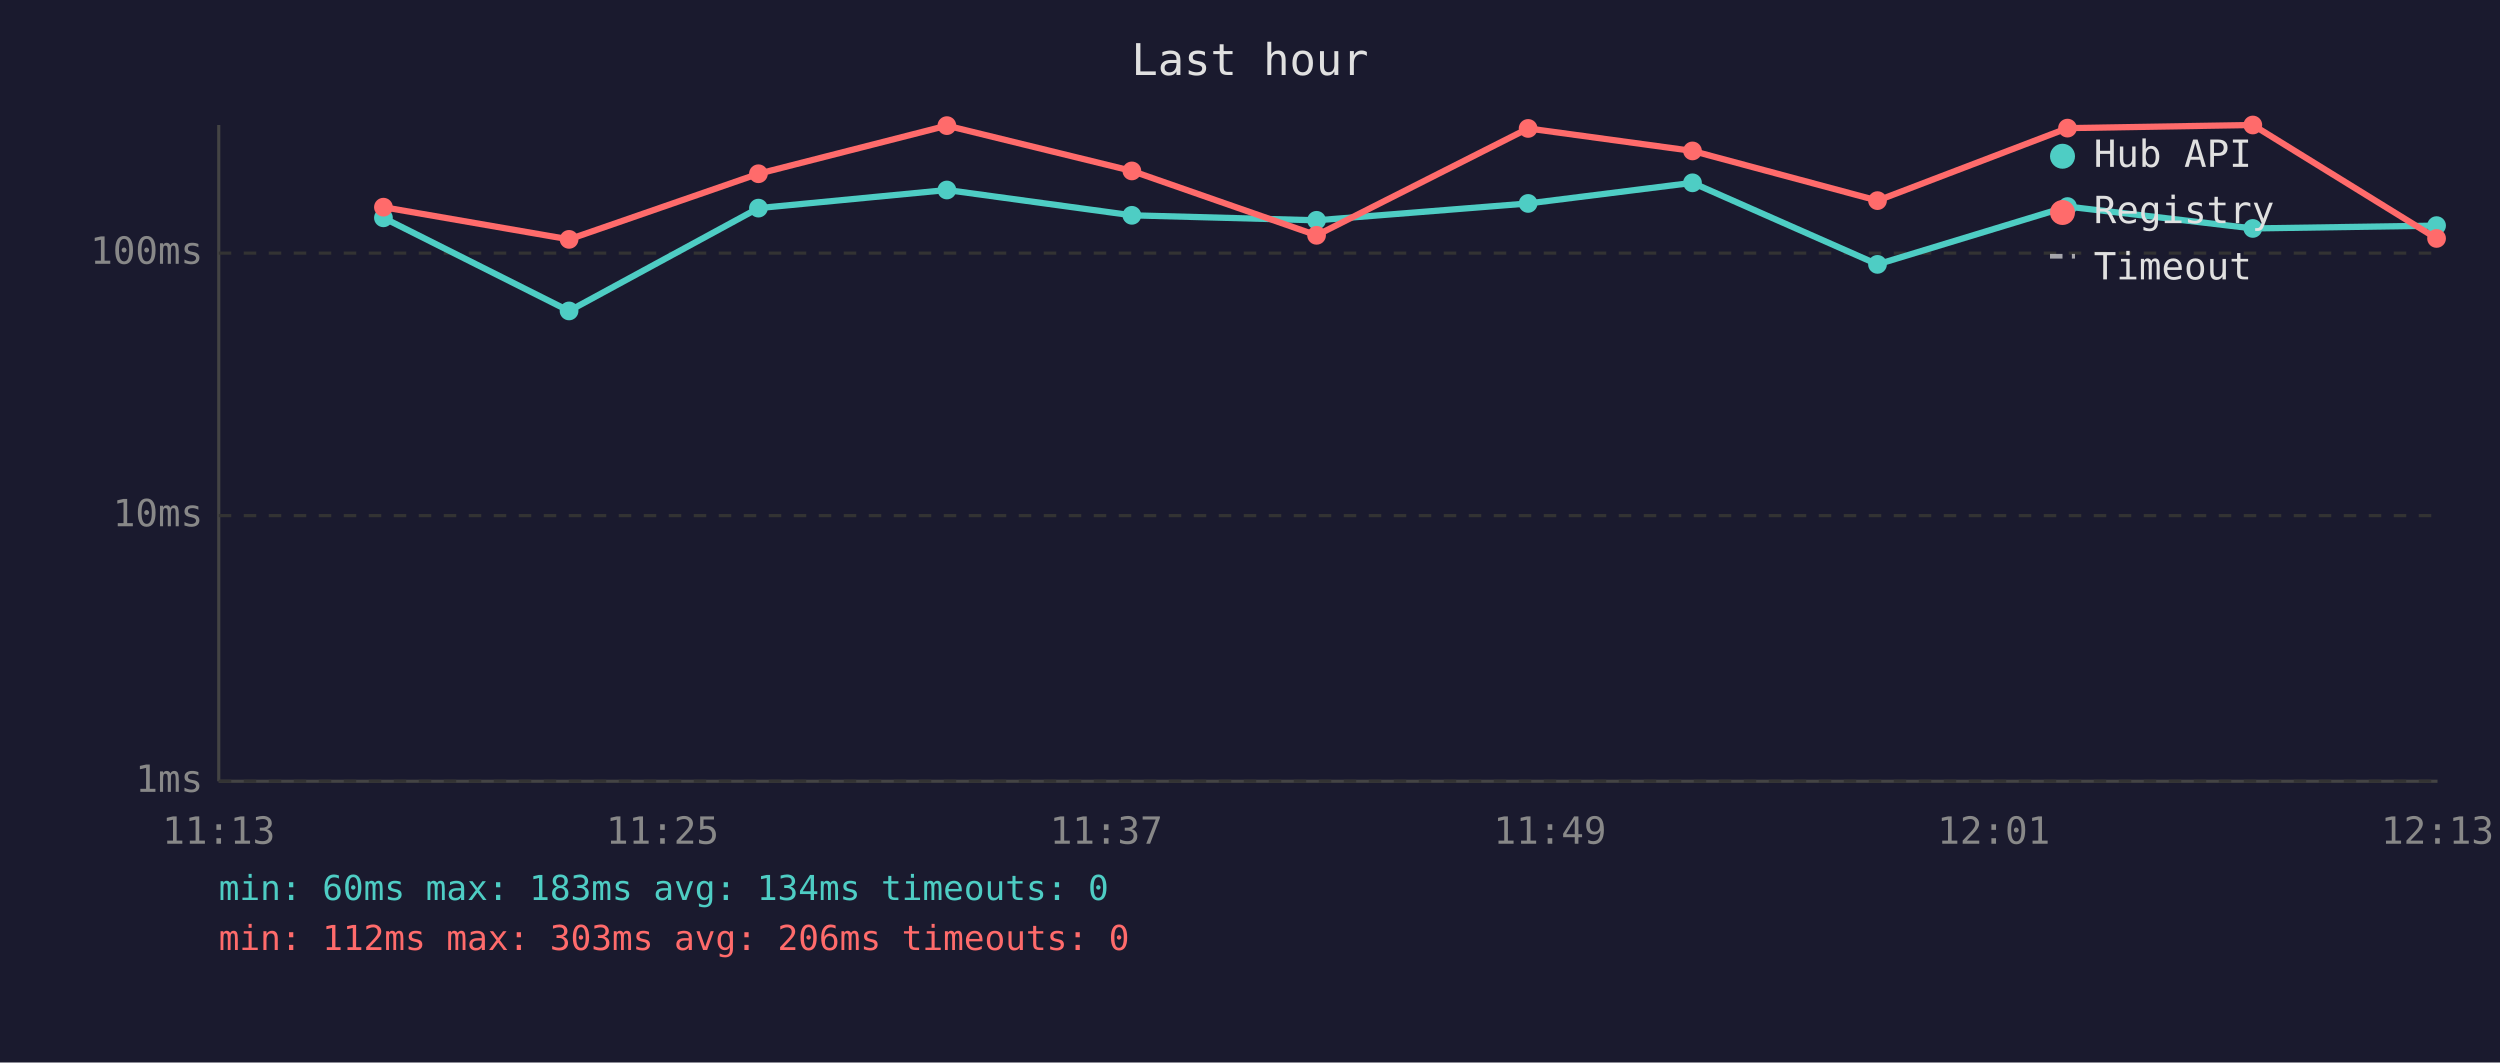
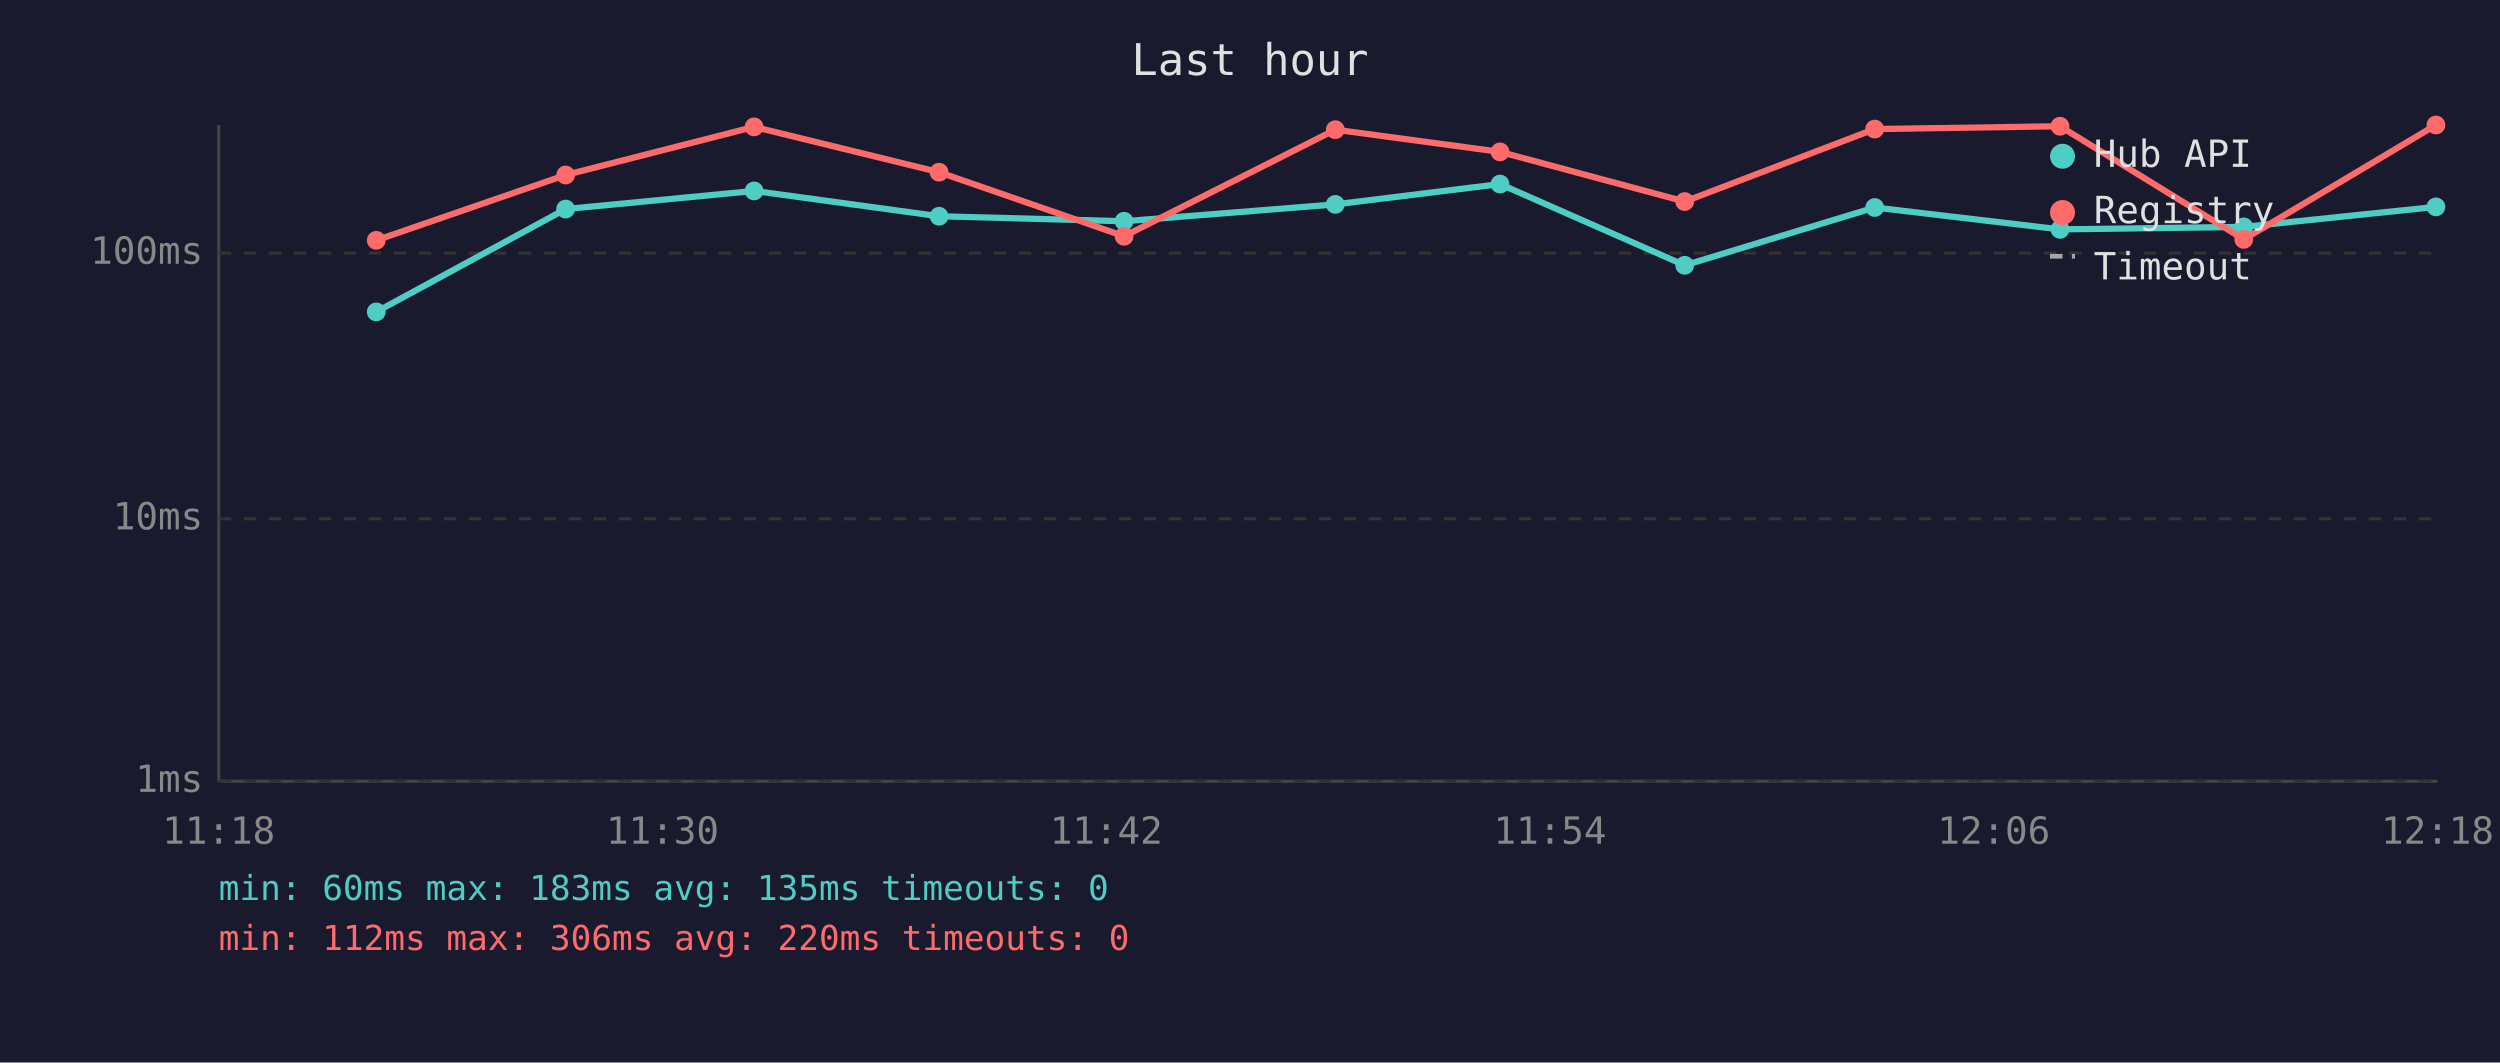
<svg xmlns="http://www.w3.org/2000/svg" viewBox="0 0 800 340" font-family="monospace" font-size="12">
  <rect width="800" height="340" fill="#1a1a2e" />
  <text x="400" y="24" fill="#e0e0e0" font-size="14" text-anchor="middle">Last hour</text>
  <line x1="70" y1="40" x2="70" y2="250" stroke="#444" stroke-width="1" />
  <line x1="70" y1="250" x2="780" y2="250" stroke="#444" stroke-width="1" />
  <line x1="70" y1="250" x2="780" y2="250" stroke="#333" stroke-width="1" stroke-dasharray="4" />
  <text x="65" y="250" fill="#888" text-anchor="end" dominant-baseline="middle">1ms</text>
-   <line x1="70" y1="165" x2="780" y2="165" stroke="#333" stroke-width="1" stroke-dasharray="4" />
-   <text x="65" y="165" fill="#888" text-anchor="end" dominant-baseline="middle">10ms</text>
+   <line x1="70" y1="166" x2="780" y2="166" stroke="#333" stroke-width="1" stroke-dasharray="4" />
+   <text x="65" y="166" fill="#888" text-anchor="end" dominant-baseline="middle">10ms</text>
  <line x1="70" y1="81" x2="780" y2="81" stroke="#333" stroke-width="1" stroke-dasharray="4" />
  <text x="65" y="81" fill="#888" text-anchor="end" dominant-baseline="middle">100ms</text>
-   <text x="70" y="270" fill="#888" text-anchor="middle">11:13</text>
-   <text x="212" y="270" fill="#888" text-anchor="middle">11:25</text>
-   <text x="354" y="270" fill="#888" text-anchor="middle">11:37</text>
-   <text x="496" y="270" fill="#888" text-anchor="middle">11:49</text>
-   <text x="638" y="270" fill="#888" text-anchor="middle">12:01</text>
-   <text x="780" y="270" fill="#888" text-anchor="middle">12:13</text>
-   <polyline points="122.7,69.7 182.1,99.5 242.7,66.6 303.0,60.8 362.2,68.9 421.3,70.5 489.0,65.1 541.6,58.5 600.8,84.6 661.6,66.1 720.9,73.1 779.7,72.2" fill="none" stroke="#4ecdc4" stroke-width="2" opacity="1" />
-   <circle cx="122.7" cy="69.7" r="3" fill="#4ecdc4" />
-   <circle cx="182.1" cy="99.5" r="3" fill="#4ecdc4" />
-   <circle cx="242.7" cy="66.6" r="3" fill="#4ecdc4" />
-   <circle cx="303.0" cy="60.8" r="3" fill="#4ecdc4" />
-   <circle cx="362.2" cy="68.9" r="3" fill="#4ecdc4" />
-   <circle cx="421.3" cy="70.5" r="3" fill="#4ecdc4" />
-   <circle cx="489.0" cy="65.1" r="3" fill="#4ecdc4" />
-   <circle cx="541.6" cy="58.5" r="3" fill="#4ecdc4" />
-   <circle cx="600.8" cy="84.6" r="3" fill="#4ecdc4" />
-   <circle cx="661.6" cy="66.1" r="3" fill="#4ecdc4" />
-   <circle cx="720.9" cy="73.1" r="3" fill="#4ecdc4" />
-   <circle cx="779.7" cy="72.2" r="3" fill="#4ecdc4" />
-   <polyline points="122.7,66.3 182.1,76.6 242.7,55.6 303.0,40.2 362.2,54.7 421.3,75.3 489.0,41.1 541.6,48.3 600.8,64.2 661.6,41.0 720.9,40.0 779.7,76.3" fill="none" stroke="#ff6b6b" stroke-width="2" opacity="1" />
-   <circle cx="122.7" cy="66.3" r="3" fill="#ff6b6b" />
-   <circle cx="182.1" cy="76.6" r="3" fill="#ff6b6b" />
-   <circle cx="242.7" cy="55.6" r="3" fill="#ff6b6b" />
-   <circle cx="303.0" cy="40.2" r="3" fill="#ff6b6b" />
-   <circle cx="362.2" cy="54.7" r="3" fill="#ff6b6b" />
-   <circle cx="421.3" cy="75.3" r="3" fill="#ff6b6b" />
-   <circle cx="489.0" cy="41.1" r="3" fill="#ff6b6b" />
-   <circle cx="541.6" cy="48.3" r="3" fill="#ff6b6b" />
-   <circle cx="600.8" cy="64.2" r="3" fill="#ff6b6b" />
-   <circle cx="661.6" cy="41.0" r="3" fill="#ff6b6b" />
-   <circle cx="720.9" cy="40.0" r="3" fill="#ff6b6b" />
-   <circle cx="779.7" cy="76.3" r="3" fill="#ff6b6b" />
+   <text x="70" y="270" fill="#888" text-anchor="middle">11:18</text>
+   <text x="212" y="270" fill="#888" text-anchor="middle">11:30</text>
+   <text x="354" y="270" fill="#888" text-anchor="middle">11:42</text>
+   <text x="496" y="270" fill="#888" text-anchor="middle">11:54</text>
+   <text x="638" y="270" fill="#888" text-anchor="middle">12:06</text>
+   <text x="780" y="270" fill="#888" text-anchor="middle">12:18</text>
+   <polyline points="120.4,99.8 181.0,66.9 241.3,61.1 300.5,69.2 359.7,70.8 427.3,65.4 480.0,58.9 539.1,84.9 599.9,66.4 659.2,73.4 718.0,72.6 779.5,66.2" fill="none" stroke="#4ecdc4" stroke-width="2" opacity="1" />
+   <circle cx="120.4" cy="99.8" r="3" fill="#4ecdc4" />
+   <circle cx="181.0" cy="66.9" r="3" fill="#4ecdc4" />
+   <circle cx="241.3" cy="61.1" r="3" fill="#4ecdc4" />
+   <circle cx="300.5" cy="69.2" r="3" fill="#4ecdc4" />
+   <circle cx="359.7" cy="70.8" r="3" fill="#4ecdc4" />
+   <circle cx="427.3" cy="65.4" r="3" fill="#4ecdc4" />
+   <circle cx="480.0" cy="58.9" r="3" fill="#4ecdc4" />
+   <circle cx="539.1" cy="84.9" r="3" fill="#4ecdc4" />
+   <circle cx="599.9" cy="66.4" r="3" fill="#4ecdc4" />
+   <circle cx="659.2" cy="73.4" r="3" fill="#4ecdc4" />
+   <circle cx="718.0" cy="72.6" r="3" fill="#4ecdc4" />
+   <circle cx="779.5" cy="66.2" r="3" fill="#4ecdc4" />
+   <polyline points="120.4,76.9 181.0,56.0 241.3,40.6 300.5,55.1 359.7,75.6 427.3,41.5 480.0,48.6 539.1,64.5 599.9,41.3 659.2,40.4 718.0,76.6 779.5,40.0" fill="none" stroke="#ff6b6b" stroke-width="2" opacity="1" />
+   <circle cx="120.4" cy="76.9" r="3" fill="#ff6b6b" />
+   <circle cx="181.0" cy="56.0" r="3" fill="#ff6b6b" />
+   <circle cx="241.3" cy="40.6" r="3" fill="#ff6b6b" />
+   <circle cx="300.5" cy="55.1" r="3" fill="#ff6b6b" />
+   <circle cx="359.7" cy="75.6" r="3" fill="#ff6b6b" />
+   <circle cx="427.3" cy="41.5" r="3" fill="#ff6b6b" />
+   <circle cx="480.0" cy="48.6" r="3" fill="#ff6b6b" />
+   <circle cx="539.1" cy="64.5" r="3" fill="#ff6b6b" />
+   <circle cx="599.9" cy="41.3" r="3" fill="#ff6b6b" />
+   <circle cx="659.2" cy="40.4" r="3" fill="#ff6b6b" />
+   <circle cx="718.0" cy="76.6" r="3" fill="#ff6b6b" />
+   <circle cx="779.5" cy="40.0" r="3" fill="#ff6b6b" />
  <circle cx="660" cy="50" r="4" fill="#4ecdc4" />
  <text x="670" y="50" fill="#e0e0e0" dominant-baseline="middle">Hub API</text>
  <circle cx="660" cy="68" r="4" fill="#ff6b6b" />
  <text x="670" y="68" fill="#e0e0e0" dominant-baseline="middle">Registry</text>
  <line x1="656" y1="82" x2="664" y2="82" stroke="#e0e0e0" stroke-width="1.5" stroke-dasharray="4,3" opacity="0.7" />
  <text x="670" y="86" fill="#e0e0e0" dominant-baseline="middle">Timeout</text>
-   <text x="70" y="288" fill="#4ecdc4" font-size="11">min: 60ms  max: 183ms  avg: 134ms  timeouts: 0</text>
-   <text x="70" y="304" fill="#ff6b6b" font-size="11">min: 112ms  max: 303ms  avg: 206ms  timeouts: 0</text>
+   <text x="70" y="288" fill="#4ecdc4" font-size="11">min: 60ms  max: 183ms  avg: 135ms  timeouts: 0</text>
+   <text x="70" y="304" fill="#ff6b6b" font-size="11">min: 112ms  max: 306ms  avg: 220ms  timeouts: 0</text>
</svg>
